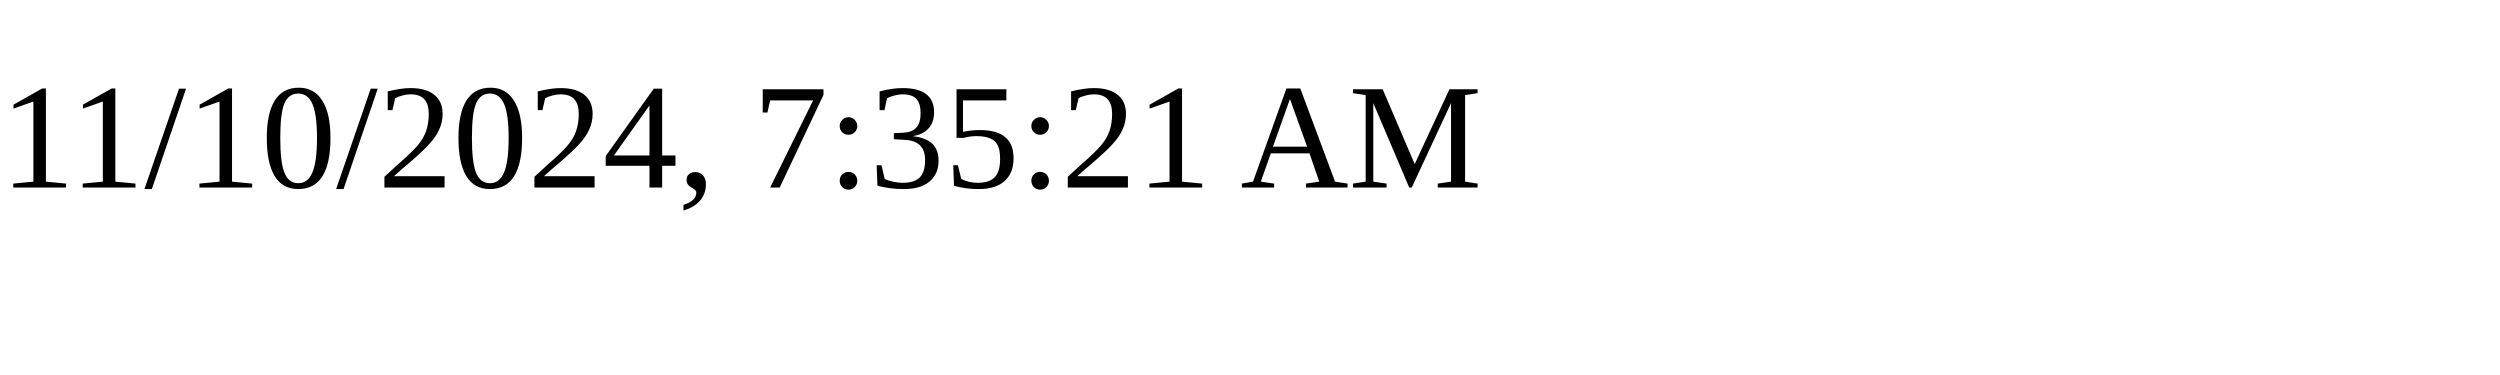
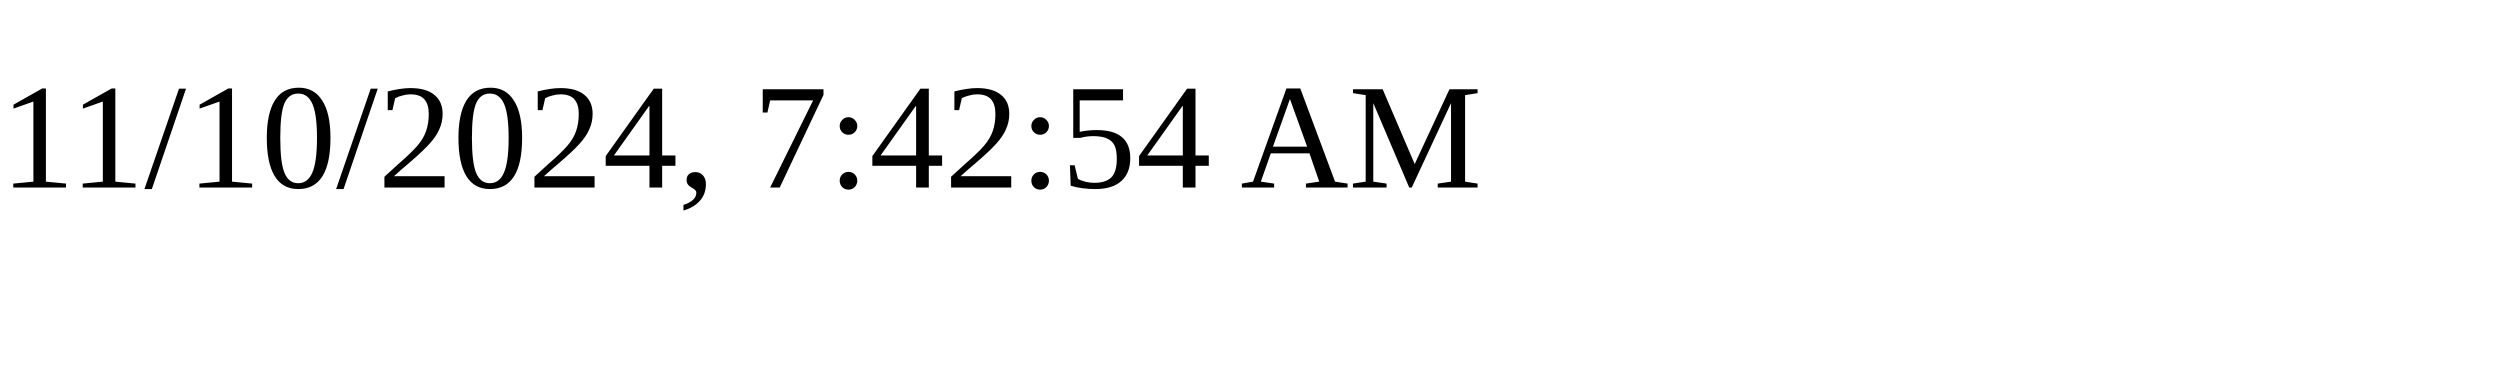
<svg xmlns="http://www.w3.org/2000/svg" height="30" width="200">
-   <text x="0" y="15">11/10/2024, 7:35:21 AM</text>
+   <text x="0" y="15">11/10/2024, 7:42:54 AM</text>
</svg>
